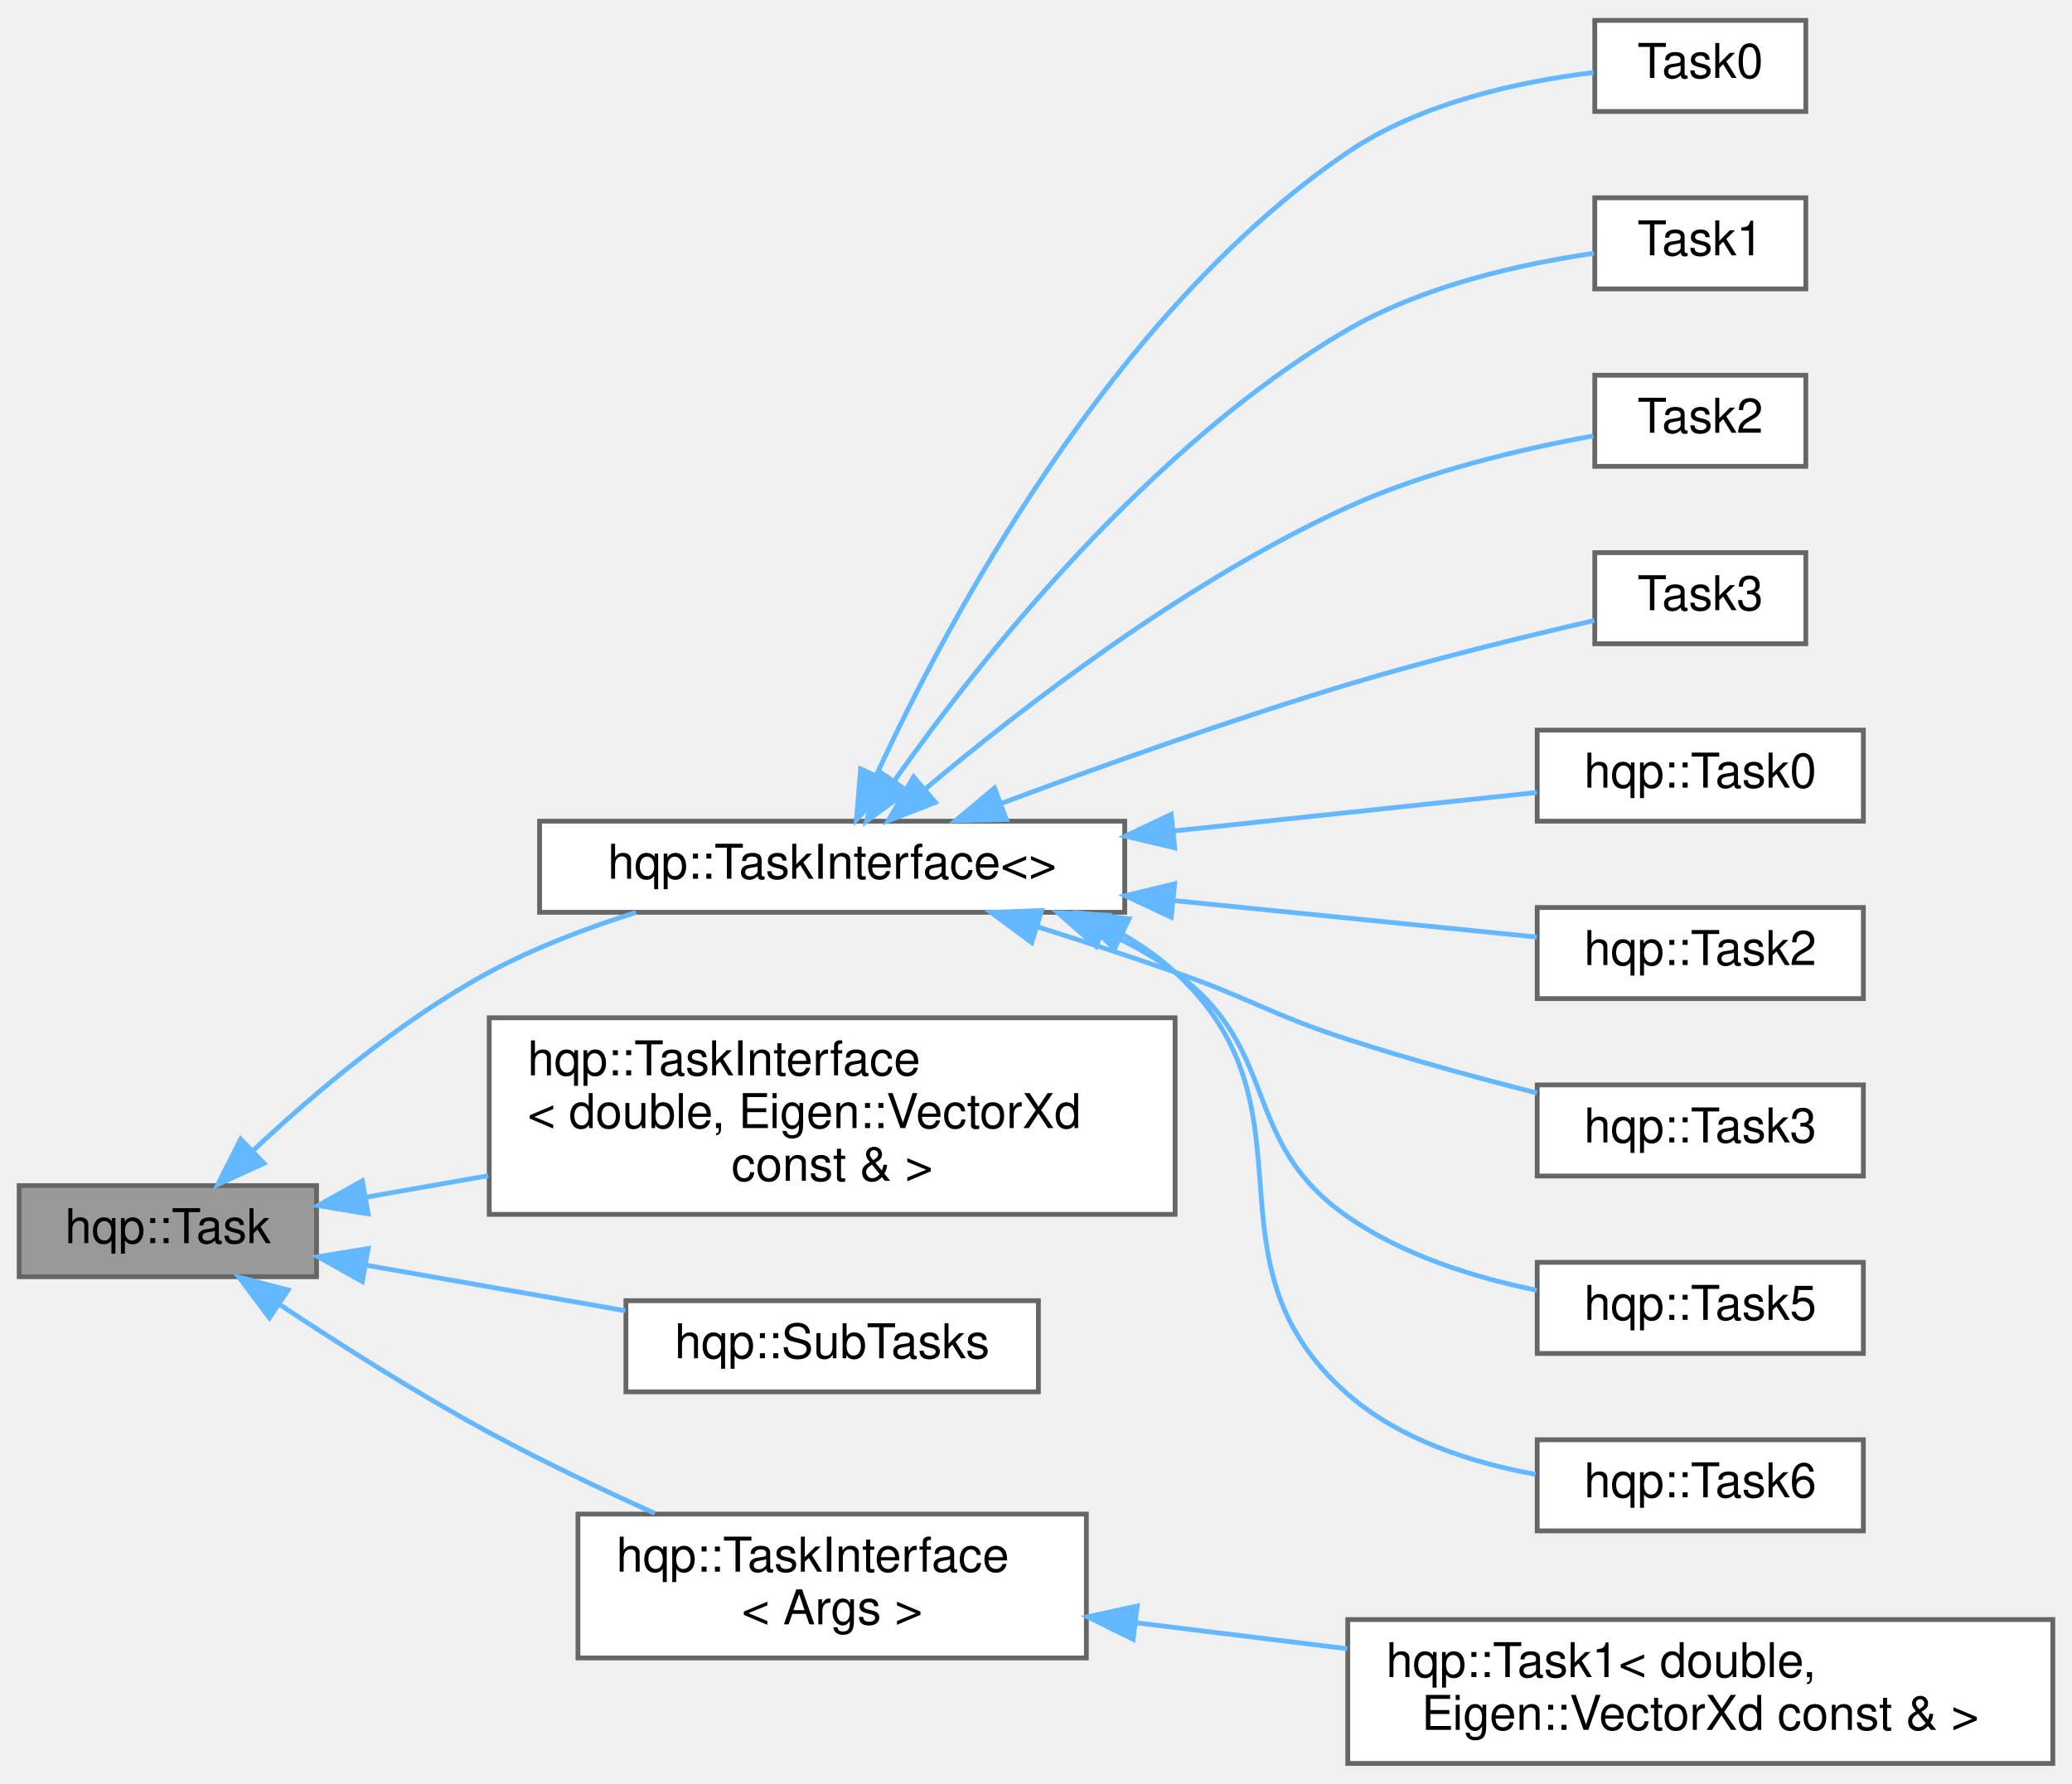
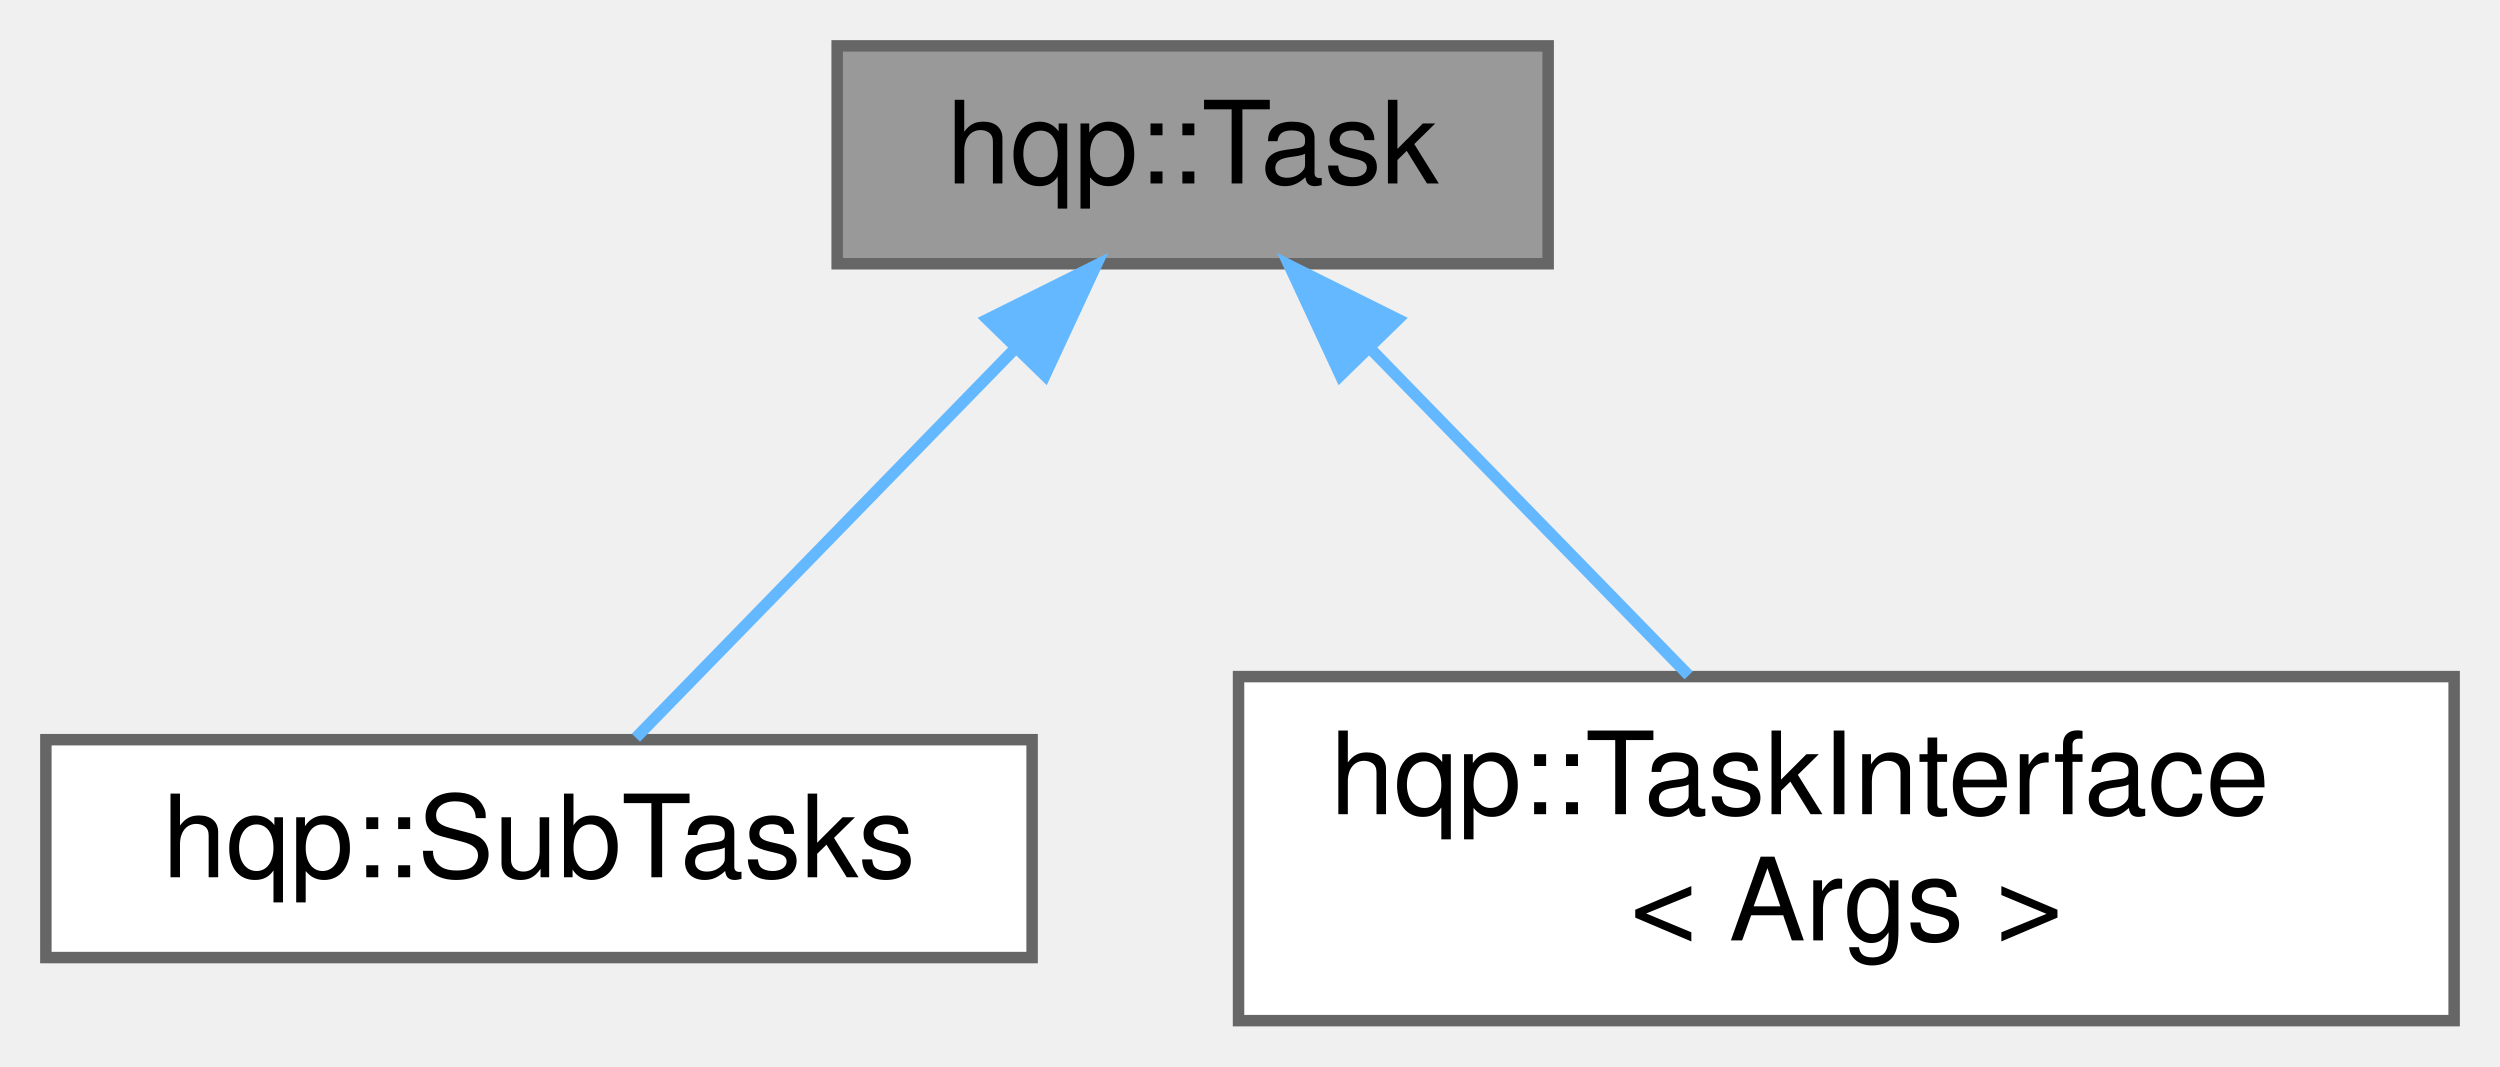
- <svg xmlns="http://www.w3.org/2000/svg" xmlns:xlink="http://www.w3.org/1999/xlink" width="432pt" height="372pt" viewBox="0.00 0.00 432.00 371.50">
-   <g id="graph0" class="graph" transform="scale(1 1) rotate(0) translate(4 367.5)">
+ <svg xmlns="http://www.w3.org/2000/svg" xmlns:xlink="http://www.w3.org/1999/xlink" width="218pt" height="93pt" viewBox="0.00 0.00 218.00 93.00">
+   <g id="graph0" class="graph" transform="scale(1 1) rotate(0) translate(4 89)">
    <g id="node1" class="node">
      <g id="a_node1">
        <a xlink:title=" ">
-           <polygon fill="#999999" stroke="#666666" points="62,-120.5 0,-120.5 0,-101.5 62,-101.5 62,-120.5" />
-           <text text-anchor="middle" x="31" y="-108.5" font-family="Helvetica,sans-Serif" font-size="10.00">hqp::Task</text>
+           <polygon fill="#999999" stroke="#666666" points="131,-85 69,-85 69,-66 131,-66 131,-85" />
+           <text text-anchor="middle" x="100" y="-73" font-family="Helvetica,sans-Serif" font-size="10.00">hqp::Task</text>
        </a>
      </g>
    </g>
    <g id="node2" class="node">
      <g id="a_node2">
-         <a xlink:href="classhqp_1_1TaskInterface.html" target="_top" xlink:title=" ">
-           <polygon fill="white" stroke="#666666" points="230.5,-196.5 108.5,-196.5 108.5,-177.5 230.5,-177.5 230.5,-196.5" />
-           <text text-anchor="middle" x="169.5" y="-184.5" font-family="Helvetica,sans-Serif" font-size="10.00">hqp::TaskInterface&lt;&gt;</text>
+         <a xlink:href="classhqp_1_1SubTasks.html" target="_top" xlink:title=" ">
+           <polygon fill="white" stroke="#666666" points="86,-24.5 0,-24.5 0,-5.5 86,-5.5 86,-24.5" />
+           <text text-anchor="middle" x="43" y="-12.5" font-family="Helvetica,sans-Serif" font-size="10.00">hqp::SubTasks</text>
        </a>
      </g>
    </g>
    <g id="edge1" class="edge">
-       <path fill="none" stroke="#63b8ff" d="M48.84,-127.88C61.44,-139.7 79.61,-155.09 98,-165 107.48,-170.11 118.33,-174.23 128.63,-177.47" />
-       <polygon fill="#63b8ff" stroke="#63b8ff" points="51.04,-125.15 41.41,-120.73 46.18,-130.19 51.04,-125.15" />
-     </g>
-     <g id="node12" class="node">
-       <g id="a_node12">
-         <a xlink:href="classhqp_1_1TaskInterface.html" target="_top" xlink:title=" ">
-           <polygon fill="white" stroke="#666666" points="241,-155.5 98,-155.5 98,-114.5 241,-114.5 241,-155.5" />
-           <text text-anchor="start" x="106" y="-143.5" font-family="Helvetica,sans-Serif" font-size="10.00">hqp::TaskInterface</text>
-           <text text-anchor="start" x="106" y="-132.5" font-family="Helvetica,sans-Serif" font-size="10.00">&lt; double, Eigen::VectorXd</text>
-           <text text-anchor="middle" x="169.5" y="-121.5" font-family="Helvetica,sans-Serif" font-size="10.00"> const &amp; &gt;</text>
-         </a>
-       </g>
-     </g>
-     <g id="edge11" class="edge">
-       <path fill="none" stroke="#63b8ff" d="M72.17,-118.06C80.27,-119.49 89.01,-121.02 97.8,-122.57" />
-       <polygon fill="#63b8ff" stroke="#63b8ff" points="72.75,-114.61 62.29,-116.33 71.54,-121.51 72.75,-114.61" />
-     </g>
-     <g id="node13" class="node">
-       <g id="a_node13">
-         <a xlink:href="classhqp_1_1SubTasks.html" target="_top" xlink:title=" ">
-           <polygon fill="white" stroke="#666666" points="212.5,-96.5 126.5,-96.5 126.5,-77.5 212.5,-77.5 212.5,-96.5" />
-           <text text-anchor="middle" x="169.5" y="-84.5" font-family="Helvetica,sans-Serif" font-size="10.00">hqp::SubTasks</text>
-         </a>
-       </g>
-     </g>
-     <g id="edge12" class="edge">
-       <path fill="none" stroke="#63b8ff" d="M72.47,-103.88C89.46,-100.9 109.22,-97.42 126.39,-94.4" />
-       <polygon fill="#63b8ff" stroke="#63b8ff" points="71.54,-100.49 62.29,-105.67 72.75,-107.39 71.54,-100.49" />
-     </g>
-     <g id="node14" class="node">
-       <g id="a_node14">
-         <a xlink:href="classhqp_1_1TaskInterface.html" target="_top" xlink:title="Templated interface for tasks with arbitrary arguments.">
-           <polygon fill="white" stroke="#666666" points="222.5,-52 116.5,-52 116.5,-22 222.5,-22 222.5,-52" />
-           <text text-anchor="start" x="124.5" y="-40" font-family="Helvetica,sans-Serif" font-size="10.00">hqp::TaskInterface</text>
-           <text text-anchor="middle" x="169.5" y="-29" font-family="Helvetica,sans-Serif" font-size="10.00">&lt; Args &gt;</text>
-         </a>
-       </g>
-     </g>
-     <g id="edge13" class="edge">
-       <path fill="none" stroke="#63b8ff" d="M54.27,-95.72C66.85,-87.38 83.01,-77.12 98,-69 108.99,-63.05 121.3,-57.2 132.52,-52.16" />
-       <polygon fill="#63b8ff" stroke="#63b8ff" points="52.17,-92.92 45.82,-101.4 56.07,-98.73 52.17,-92.92" />
+       <path fill="none" stroke="#63b8ff" d="M84.5,-58.59C73.85,-47.67 60.13,-33.58 51.45,-24.67" />
+       <polygon fill="#63b8ff" stroke="#63b8ff" points="82.1,-61.15 91.59,-65.87 87.12,-56.26 82.1,-61.15" />
    </g>
    <g id="node3" class="node">
      <g id="a_node3">
-         <a xlink:href="classTask0.html" target="_top" xlink:title=" ">
-           <polygon fill="white" stroke="#666666" points="372.5,-363.5 328.5,-363.5 328.5,-344.5 372.5,-344.5 372.5,-363.5" />
-           <text text-anchor="middle" x="350.5" y="-351.5" font-family="Helvetica,sans-Serif" font-size="10.00">Task0</text>
+         <a xlink:href="classhqp_1_1TaskInterface.html" target="_top" xlink:title="Templated interface for tasks with arbitrary arguments.">
+           <polygon fill="white" stroke="#666666" points="210,-30 104,-30 104,0 210,0 210,-30" />
+           <text text-anchor="start" x="112" y="-18" font-family="Helvetica,sans-Serif" font-size="10.00">hqp::TaskInterface</text>
+           <text text-anchor="middle" x="157" y="-7" font-family="Helvetica,sans-Serif" font-size="10.00">&lt; Args &gt;</text>
        </a>
      </g>
    </g>
    <g id="edge2" class="edge">
-       <path fill="none" stroke="#63b8ff" d="M178.66,-206C193.41,-238.01 227.64,-302.46 277,-336 292.23,-346.35 312.87,-350.76 328.24,-352.63" />
-       <polygon fill="#63b8ff" stroke="#63b8ff" points="181.83,-204.53 174.56,-196.83 175.44,-207.39 181.83,-204.53" />
-     </g>
-     <g id="node4" class="node">
-       <g id="a_node4">
-         <a xlink:href="classTask1.html" target="_top" xlink:title=" ">
-           <polygon fill="white" stroke="#666666" points="372.5,-326.5 328.5,-326.5 328.5,-307.5 372.5,-307.5 372.5,-326.5" />
-           <text text-anchor="middle" x="350.5" y="-314.5" font-family="Helvetica,sans-Serif" font-size="10.00">Task1</text>
-         </a>
-       </g>
-     </g>
-     <g id="edge3" class="edge">
-       <path fill="none" stroke="#63b8ff" d="M182.57,-205.07C200.26,-230.1 235.66,-274.95 277,-299 292.81,-308.2 313.19,-312.72 328.32,-314.93" />
-       <polygon fill="#63b8ff" stroke="#63b8ff" points="185.24,-202.78 176.68,-196.53 179.48,-206.75 185.24,-202.78" />
-     </g>
-     <g id="node5" class="node">
-       <g id="a_node5">
-         <a xlink:href="classTask2.html" target="_top" xlink:title=" ">
-           <polygon fill="white" stroke="#666666" points="372.5,-289.5 328.5,-289.5 328.5,-270.5 372.5,-270.5 372.5,-289.5" />
-           <text text-anchor="middle" x="350.5" y="-277.5" font-family="Helvetica,sans-Serif" font-size="10.00">Task2</text>
-         </a>
-       </g>
-     </g>
-     <g id="edge4" class="edge">
-       <path fill="none" stroke="#63b8ff" d="M188.95,-203.24C209.2,-220.27 243.34,-246.63 277,-262 293.4,-269.49 313.36,-274.15 328.19,-276.85" />
-       <polygon fill="#63b8ff" stroke="#63b8ff" points="191.03,-200.42 181.16,-196.58 186.48,-205.74 191.03,-200.42" />
-     </g>
-     <g id="node6" class="node">
-       <g id="a_node6">
-         <a xlink:href="classTask3.html" target="_top" xlink:title=" ">
-           <polygon fill="white" stroke="#666666" points="372.5,-252.5 328.5,-252.5 328.5,-233.5 372.5,-233.5 372.5,-252.5" />
-           <text text-anchor="middle" x="350.5" y="-240.5" font-family="Helvetica,sans-Serif" font-size="10.00">Task3</text>
-         </a>
-       </g>
-     </g>
-     <g id="edge5" class="edge">
-       <path fill="none" stroke="#63b8ff" d="M204.86,-200.24C225.58,-207.98 252.61,-217.64 277,-225 294.13,-230.17 313.86,-235 328.41,-238.35" />
-       <polygon fill="#63b8ff" stroke="#63b8ff" points="205.82,-196.86 195.23,-196.61 203.35,-203.41 205.82,-196.86" />
-     </g>
-     <g id="node7" class="node">
-       <g id="a_node7">
-         <a xlink:href="classhqp_1_1Task0.html" target="_top" xlink:title=" ">
-           <polygon fill="white" stroke="#666666" points="384.5,-215.5 316.5,-215.5 316.5,-196.5 384.5,-196.5 384.5,-215.5" />
-           <text text-anchor="middle" x="350.5" y="-203.5" font-family="Helvetica,sans-Serif" font-size="10.00">hqp::Task0</text>
-         </a>
-       </g>
-     </g>
-     <g id="edge6" class="edge">
-       <path fill="none" stroke="#63b8ff" d="M240.84,-194.47C266.89,-197.23 295.22,-200.24 316.42,-202.49" />
-       <polygon fill="#63b8ff" stroke="#63b8ff" points="240.92,-190.95 230.6,-193.38 240.18,-197.92 240.92,-190.95" />
-     </g>
-     <g id="node8" class="node">
-       <g id="a_node8">
-         <a xlink:href="classhqp_1_1Task2.html" target="_top" xlink:title=" ">
-           <polygon fill="white" stroke="#666666" points="384.5,-178.5 316.5,-178.5 316.5,-159.5 384.5,-159.5 384.5,-178.5" />
-           <text text-anchor="middle" x="350.5" y="-166.5" font-family="Helvetica,sans-Serif" font-size="10.00">hqp::Task2</text>
-         </a>
-       </g>
-     </g>
-     <g id="edge7" class="edge">
-       <path fill="none" stroke="#63b8ff" d="M240.84,-179.93C266.89,-177.31 295.22,-174.46 316.42,-172.33" />
-       <polygon fill="#63b8ff" stroke="#63b8ff" points="240.2,-176.47 230.6,-180.96 240.9,-183.44 240.2,-176.47" />
-     </g>
-     <g id="node9" class="node">
-       <g id="a_node9">
-         <a xlink:href="classhqp_1_1Task3.html" target="_top" xlink:title=" ">
-           <polygon fill="white" stroke="#666666" points="384.5,-141.5 316.5,-141.5 316.5,-122.5 384.5,-122.5 384.5,-141.5" />
-           <text text-anchor="middle" x="350.5" y="-129.5" font-family="Helvetica,sans-Serif" font-size="10.00">hqp::Task3</text>
-         </a>
-       </g>
-     </g>
-     <g id="edge8" class="edge">
-       <path fill="none" stroke="#63b8ff" d="M212.24,-174.49C221.74,-171.5 231.75,-168.24 241,-165 257.2,-159.33 260.67,-156.3 277,-151 289.75,-146.87 303.97,-142.98 316.43,-139.82" />
-       <polygon fill="#63b8ff" stroke="#63b8ff" points="211.1,-171.18 202.59,-177.49 213.18,-177.87 211.1,-171.18" />
-     </g>
-     <g id="node10" class="node">
-       <g id="a_node10">
-         <a xlink:href="classhqp_1_1Task5.html" target="_top" xlink:title=" ">
-           <polygon fill="white" stroke="#666666" points="384.5,-104.5 316.5,-104.5 316.5,-85.5 384.5,-85.5 384.5,-104.5" />
-           <text text-anchor="middle" x="350.5" y="-92.5" font-family="Helvetica,sans-Serif" font-size="10.00">hqp::Task5</text>
-         </a>
-       </g>
-     </g>
-     <g id="edge9" class="edge">
-       <path fill="none" stroke="#63b8ff" d="M226.17,-173.52C231.42,-171.12 236.47,-168.3 241,-165 263.43,-148.67 254.2,-129.81 277,-114 288.55,-105.99 303.26,-101.36 316.4,-98.68" />
-       <polygon fill="#63b8ff" stroke="#63b8ff" points="224.53,-170.4 216.58,-177.4 227.16,-176.89 224.53,-170.4" />
-     </g>
-     <g id="node11" class="node">
-       <g id="a_node11">
-         <a xlink:href="classhqp_1_1Task6.html" target="_top" xlink:title=" ">
-           <polygon fill="white" stroke="#666666" points="384.5,-67.5 316.5,-67.5 316.5,-48.5 384.5,-48.5 384.5,-67.5" />
-           <text text-anchor="middle" x="350.5" y="-55.5" font-family="Helvetica,sans-Serif" font-size="10.00">hqp::Task6</text>
-         </a>
-       </g>
-     </g>
-     <g id="edge10" class="edge">
-       <path fill="none" stroke="#63b8ff" d="M229.92,-172.96C233.92,-170.69 237.67,-168.06 241,-165 272.13,-136.43 245.21,-104.84 277,-77 287.77,-67.57 302.67,-62.73 316.16,-60.29" />
-       <polygon fill="#63b8ff" stroke="#63b8ff" points="228.33,-169.84 220.87,-177.36 231.39,-176.13 228.33,-169.84" />
-     </g>
-     <g id="node15" class="node">
-       <g id="a_node15">
-         <a xlink:href="classhqp_1_1Task1.html" target="_top" xlink:title=" ">
-           <polygon fill="white" stroke="#666666" points="424,-30 277,-30 277,0 424,0 424,-30" />
-           <text text-anchor="start" x="285" y="-18" font-family="Helvetica,sans-Serif" font-size="10.00">hqp::Task1&lt; double,</text>
-           <text text-anchor="middle" x="350.5" y="-7" font-family="Helvetica,sans-Serif" font-size="10.00"> Eigen::VectorXd const &amp; &gt;</text>
-         </a>
-       </g>
-     </g>
-     <g id="edge14" class="edge">
-       <path fill="none" stroke="#63b8ff" d="M232.9,-29.33C247.1,-27.59 262.31,-25.72 276.89,-23.92" />
-       <polygon fill="#63b8ff" stroke="#63b8ff" points="232.25,-25.88 222.76,-30.58 233.11,-32.83 232.25,-25.88" />
+       <path fill="none" stroke="#63b8ff" d="M115.4,-58.7C124.08,-49.78 134.85,-38.74 143.25,-30.11" />
+       <polygon fill="#63b8ff" stroke="#63b8ff" points="112.88,-56.26 108.41,-65.87 117.9,-61.15 112.88,-56.26" />
    </g>
  </g>
</svg>
